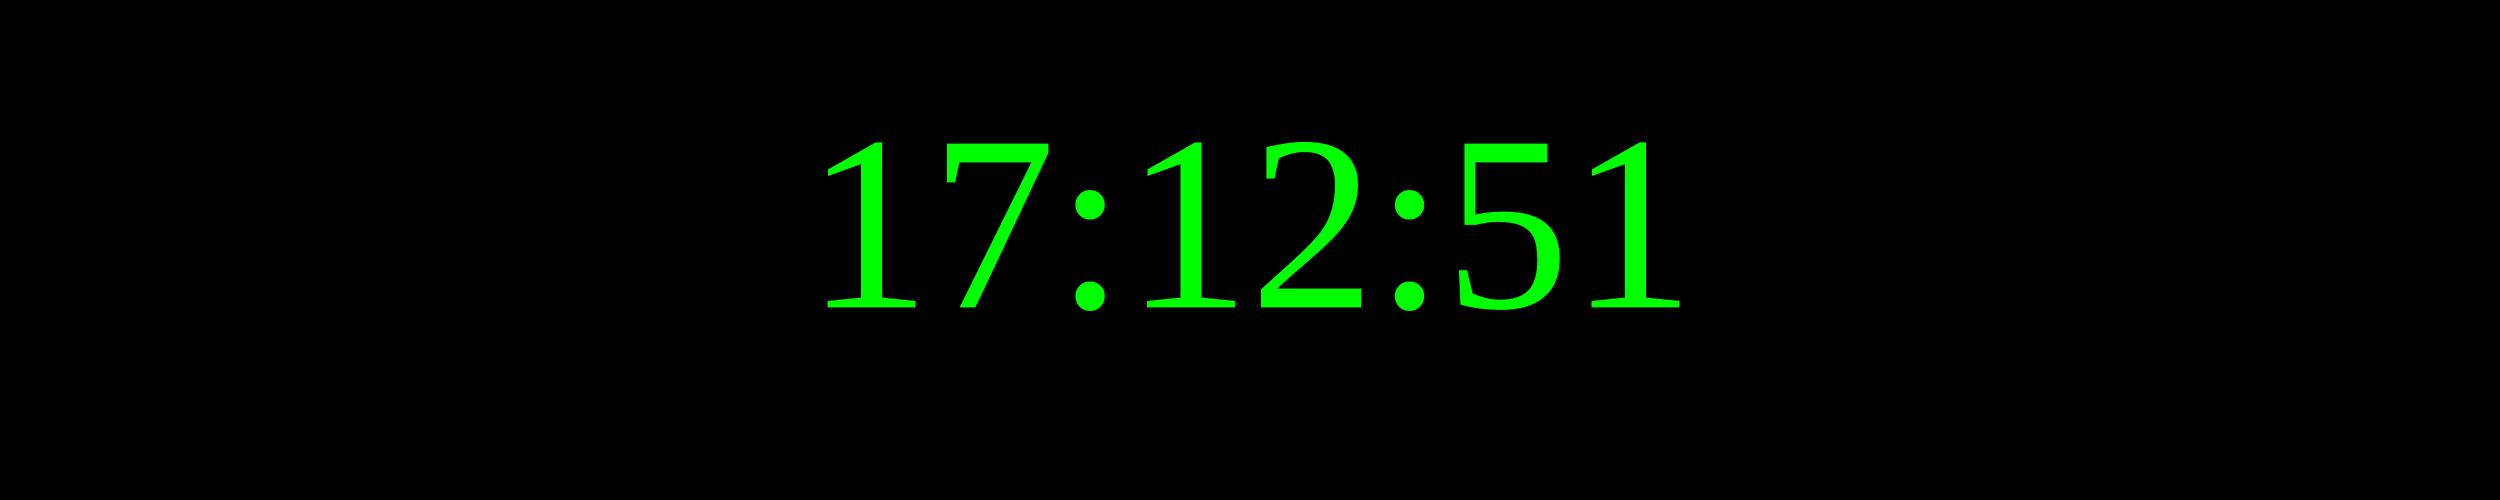
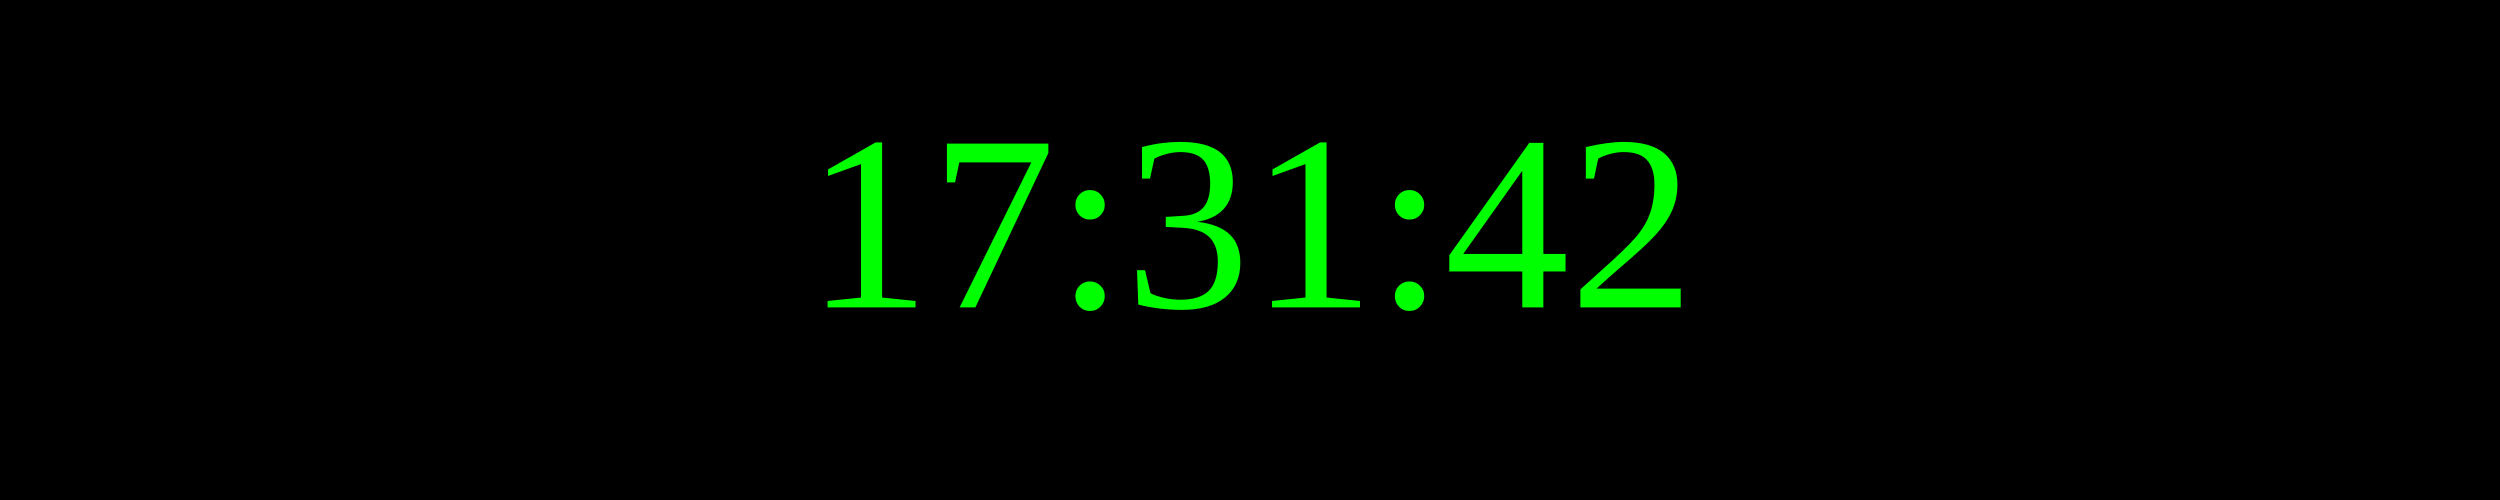
<svg xmlns="http://www.w3.org/2000/svg" width="250" height="50">
  <rect width="100%" height="100%" fill="black" />
  <text x="50%" y="50%" font-size="25" fill="lime" text-anchor="middle" dominant-baseline="middle">
- 17:12:51
+ 17:31:42
</text>
</svg>
